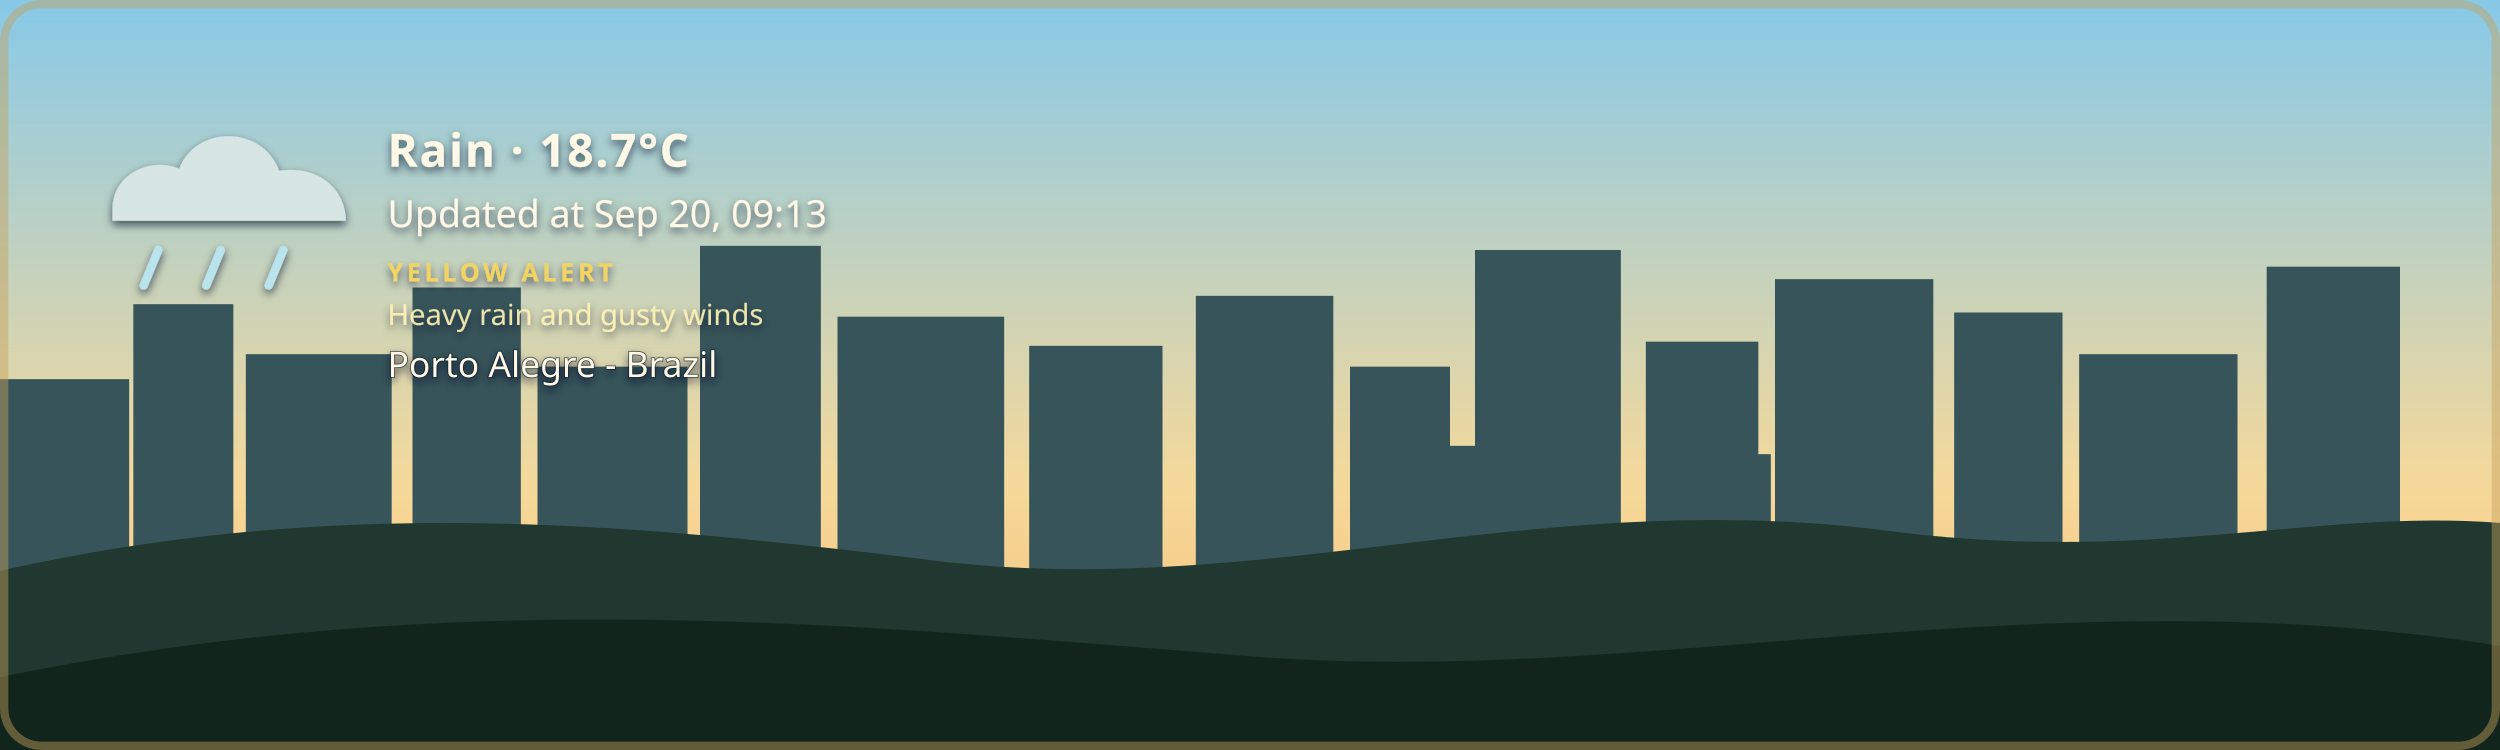
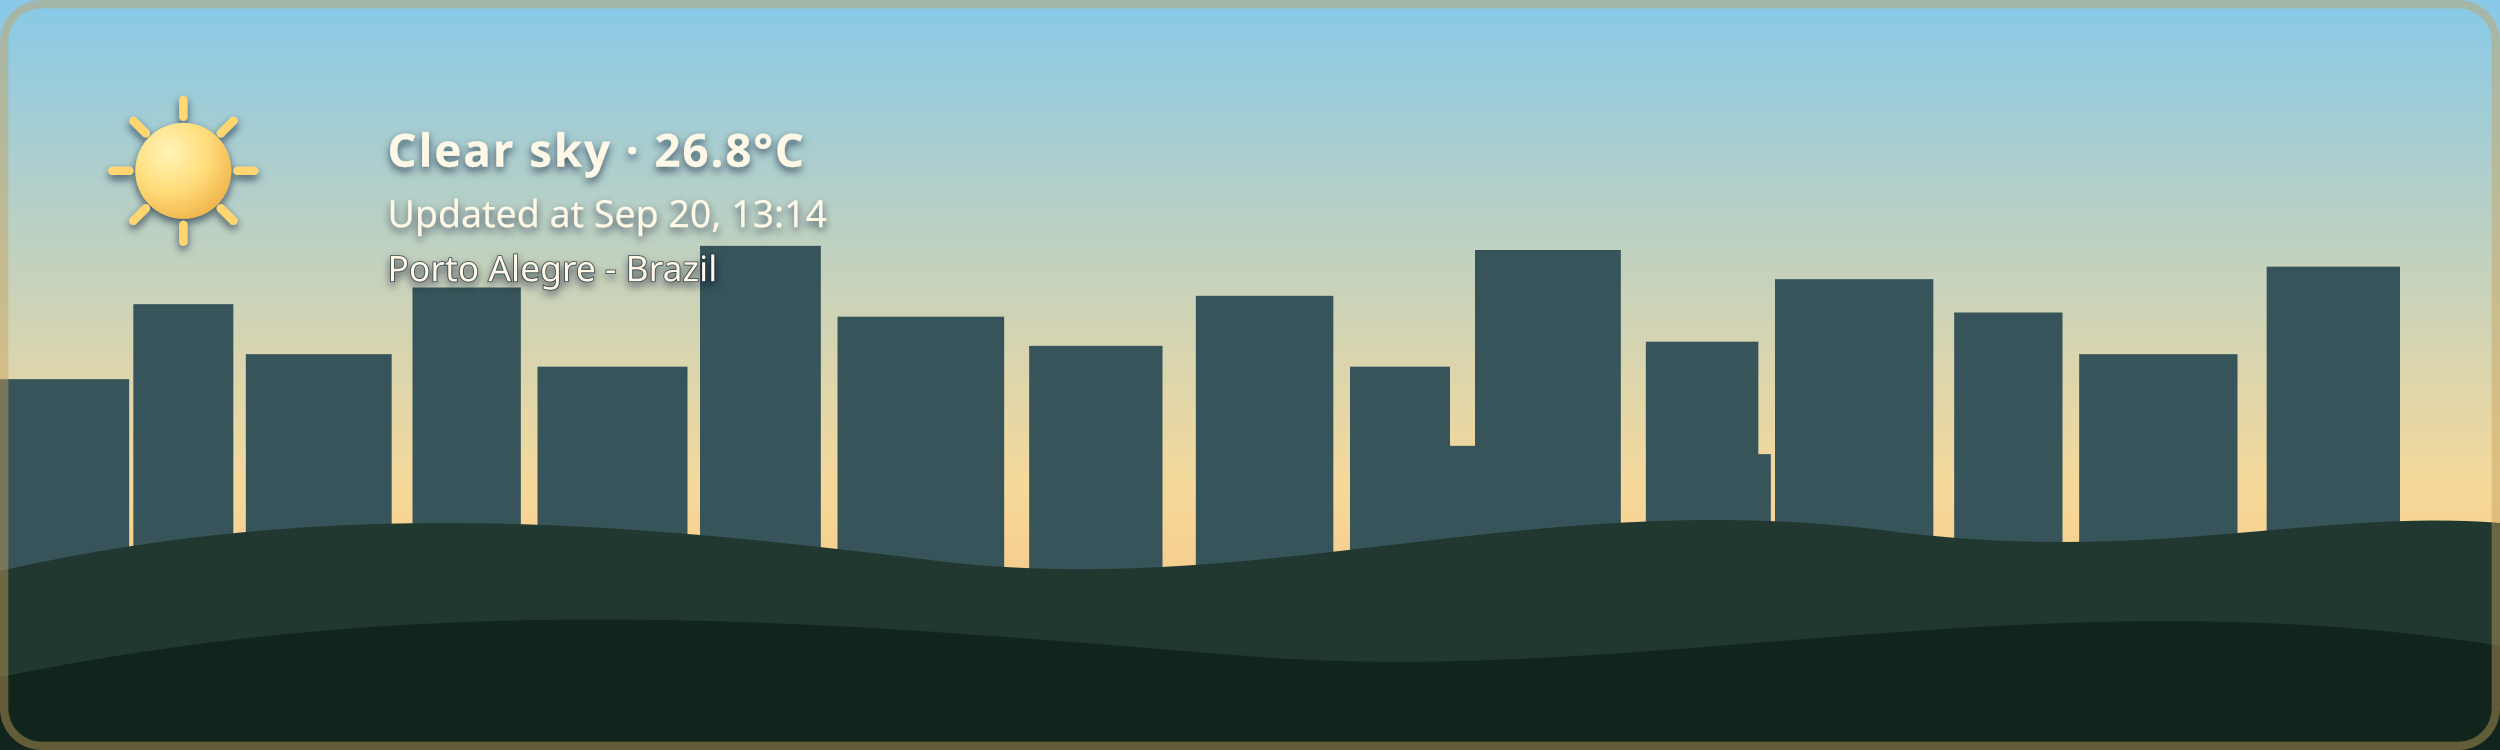
- <svg xmlns="http://www.w3.org/2000/svg" width="1200" height="360" viewBox="0 0 1200 360" role="img" aria-labelledby="title description" class="github-time-day weather-rain alert-yellow" data-temperature="18.7°C" lang="en-US">
+ <svg xmlns="http://www.w3.org/2000/svg" width="1200" height="360" viewBox="0 0 1200 360" role="img" aria-labelledby="title description" class="github-time-day weather-clear alert-none" data-temperature="26.8°C" lang="en-US">
  <defs>
    <linearGradient id="daySky" x1="0" y1="0" x2="0" y2="1">
      <stop offset="0%" stop-color="#87c9e8" />
      <stop offset="65%" stop-color="#f6d99a" />
      <stop offset="100%" stop-color="#f4b66e" />
    </linearGradient>
    <linearGradient id="sunsetSky" x1="0" y1="0" x2="0" y2="1">
      <stop offset="0%" stop-color="#4d568f" />
      <stop offset="55%" stop-color="#d46a66" />
      <stop offset="100%" stop-color="#f4a259" />
    </linearGradient>
    <linearGradient id="nightSky" x1="0" y1="0" x2="0" y2="1">
      <stop offset="0%" stop-color="#071426" />
      <stop offset="60%" stop-color="#102c46" />
      <stop offset="100%" stop-color="#244b4a" />
    </linearGradient>
    <linearGradient id="dawnSky" x1="0" y1="0" x2="0" y2="1">
      <stop offset="0%" stop-color="#766b9f" />
      <stop offset="55%" stop-color="#d7939b" />
      <stop offset="100%" stop-color="#f4c280" />
    </linearGradient>
    <radialGradient id="weatherSunFill" cx="35%" cy="30%" r="72%">
      <stop offset="0%" stop-color="#fff4b8" />
      <stop offset="58%" stop-color="#ffdc7a" />
      <stop offset="100%" stop-color="#f2b84f" />
    </radialGradient>
    <linearGradient id="weatherMoonFill" x1="0" y1="0" x2="1" y2="1">
      <stop offset="0%" stop-color="#fff4bd" />
      <stop offset="62%" stop-color="#ffe08a" />
      <stop offset="100%" stop-color="#e9b957" />
    </linearGradient>
    <filter id="weatherContentShadow" x="-20" y="-20" width="500" height="180" filterUnits="userSpaceOnUse">
      <feGaussianBlur in="SourceAlpha" stdDeviation="2" result="shadowBlur" />
      <feOffset in="shadowBlur" dx="0" dy="2" result="shadowOffset" />
      <feFlood flood-color="#071426" flood-opacity="0.65" result="shadowColor" />
      <feComposite in="shadowColor" in2="shadowOffset" operator="in" result="shadow" />
      <feMerge>
        <feMergeNode in="shadow" />
        <feMergeNode in="SourceGraphic" />
      </feMerge>
    </filter>
  </defs>
  <style>
    /* The sky state is updated by the GitHub Action based on local time. */

    .sky {
      animation: none !important;
    }

    .github-time-day .day-sky,
    .github-time-sunset .sunset-sky,
    .github-time-night .night-sky,
    .github-time-dawn .dawn-sky {
      opacity: 1;
    }

    .github-time-day .sunset-sky,
    .github-time-day .night-sky,
    .github-time-day .dawn-sky,
    .github-time-sunset .day-sky,
    .github-time-sunset .night-sky,
    .github-time-sunset .dawn-sky,
    .github-time-night .day-sky,
    .github-time-night .sunset-sky,
    .github-time-night .dawn-sky,
    .github-time-dawn .day-sky,
    .github-time-dawn .sunset-sky,
    .github-time-dawn .night-sky {
      opacity: 0;
    }

    .github-time-day .day-sky,
    .github-time-sunset .sunset-sky,
    .github-time-night .night-sky,
    .github-time-dawn .dawn-sky {
      animation: sky-fade-in 2.5s ease both !important;
    }

    .weather-effect {
      display: none;
    }

    .github-time-night.weather-clear .weather-moon,
    .github-time-day.weather-clear .weather-sun,
    .github-time-sunset.weather-clear .weather-sun,
    .github-time-dawn.weather-clear .weather-sun,
    .weather-cloudy .weather-cloud,
    .weather-rain .weather-cloud,
    .weather-rain .weather-rainfall,
    .weather-wind-rain .weather-cloud,
    .weather-wind-rain .weather-wind,
    .weather-wind-rain .weather-wind-rainfall,
    .weather-storm .weather-cloud,
    .weather-storm .weather-rainfall,
    .weather-storm .weather-lightning,
    .weather-snow .weather-cloud,
    .weather-snow .weather-snowfall {
      display: block;
    }

    .weather-sun {
      transform-box: fill-box;
      transform-origin: center;
      animation: weather-pulse 4s ease-in-out infinite;
    }

    .weather-moon {
      animation: moon-glow 4s ease-in-out infinite;
    }

    .weather-cloud path {
      animation: cloud-drift 8s ease-in-out infinite alternate;
    }

    .weather-rainfall path {
      animation: rain-fall 1.4s linear infinite;
    }

    .weather-rainfall path:nth-child(2) {
      animation-delay: 0.35s;
    }

    .weather-rainfall path:nth-child(3) {
      animation-delay: 0.7s;
    }

    .weather-wind-rainfall path {
      animation: wind-rain-fall 1.15s linear infinite;
    }

    .weather-wind-rainfall path:nth-child(2) {
      animation-delay: 0.3s;
    }

    .weather-wind-rainfall path:nth-child(3) {
      animation-delay: 0.6s;
    }

    .weather-wind path {
      animation: wind-sweep 1.8s ease-in-out infinite;
    }

    .weather-wind path:nth-child(2) {
      animation-delay: 0.45s;
    }

    .weather-snowfall circle {
      animation: snow-fall 3s ease-in-out infinite;
    }

    .weather-snowfall circle:nth-child(2) {
      animation-delay: 1s;
    }

    .weather-snowfall circle:nth-child(3) {
      animation-delay: 2s;
    }

    .weather-lightning {
      animation: lightning-flash 4s ease-in-out infinite;
    }

    svg.github-time-day .city-back,
    svg.github-time-day .city-mid {
      fill: #36545a;
    }

    svg.github-time-sunset .city-back,
    svg.github-time-sunset .city-mid {
      fill: #303247;
    }

    svg.github-time-night .city-back,
    svg.github-time-night .city-mid {
      fill: #08131d;
    }

    svg.github-time-dawn .city-back,
    svg.github-time-dawn .city-mid {
      fill: #404158;
    }

    .city-window {
      opacity: 0;
      fill: #f8d97a;
    }

    svg.github-time-night .city-window,
    svg.github-time-dawn .city-window,
    svg.github-time-sunset .city-window {
      opacity: 0.9;
    }

    .city-window rect {
      animation: city-window-toggle-a 20s steps(1, end) infinite;
    }

    .city-window rect:nth-child(3n) {
      animation-name: city-window-toggle-b;
      animation-delay: -4s;
    }

    .city-window rect:nth-child(4n) {
      animation-name: city-window-toggle-c;
      animation-delay: -9s;
    }

    .city-window rect:nth-child(5n) {
      animation-name: city-window-toggle-d;
      animation-delay: -13s;
    }

    .city-window rect:nth-child(7n) {
      animation-name: city-window-toggle-e;
      animation-delay: -17s;
    }

    #weather-alert-level,
    #weather-alert-detail {
      display: none;
    }

    svg.alert-yellow #weather-alert-level,
    svg.alert-yellow #weather-alert-detail,
    svg.alert-orange #weather-alert-level,
    svg.alert-orange #weather-alert-detail,
    svg.alert-red #weather-alert-level,
    svg.alert-red #weather-alert-detail {
      display: block;
    }

    svg.alert-yellow #weather-alert-level {
      fill: #f4d35e;
    }

    svg.alert-yellow #weather-alert-detail {
      fill: #fff3b3;
    }

    svg.alert-orange #weather-alert-level {
      fill: #f9a74f;
    }

    svg.alert-orange #weather-alert-detail {
      fill: #ffd0a0;
    }

    svg.alert-red #weather-alert-level {
      fill: #ff675c;
    }

    svg.alert-red #weather-alert-detail {
      fill: #ffc2bf;
    }

    #weather-description,
    #weather-time,
    #weather-alert-level,
    #weather-alert-detail,
    #weather-location {
      animation: info-fade-in 1.5s ease both;
      font-family: sans-serif;
    }

    #weather-description {
      letter-spacing: 0.04em;
    }

    @keyframes sky-fade-in {
      from {
        opacity: 0;
      }

      to {
        opacity: 1;
      }
    }

    @keyframes info-fade-in {
      from {
        opacity: 0;
        transform: translateY(6px);
      }

      to {
        opacity: 1;
        transform: translateY(0);
      }
    }

    @keyframes weather-pulse {
      0%,
      100% {
        opacity: 0.85;
        transform: scale(0.96);
      }

      50% {
        opacity: 1;
        transform: scale(1.04);
      }
    }

    @keyframes moon-glow {
      0%,
      100% {
        opacity: 0.8;
      }

      50% {
        opacity: 1;
      }
    }

    @keyframes cloud-drift {
      from {
        transform: translateX(-5px);
      }

      to {
        transform: translateX(8px);
      }
    }

    @keyframes rain-fall {
      0% {
        opacity: 0;
        transform: translateY(-7px);
      }

      25%,
      75% {
        opacity: 1;
      }

      100% {
        opacity: 0;
        transform: translateY(10px);
      }
    }

    @keyframes wind-rain-fall {
      0% {
        opacity: 0;
        transform: translate(-6px, -5px);
      }

      25%,
      75% {
        opacity: 1;
      }

      100% {
        opacity: 0;
        transform: translate(8px, 10px);
      }
    }

    @keyframes wind-sweep {
      0%,
      100% {
        opacity: 0.3;
        transform: translateX(-7px);
      }

      50% {
        opacity: 1;
        transform: translateX(6px);
      }
    }

    @keyframes snow-fall {
      0%,
      100% {
        opacity: 0.35;
        transform: translateY(-5px);
      }

      50% {
        opacity: 1;
        transform: translate(5px, 8px);
      }
    }

    @keyframes lightning-flash {
      0%,
      88%,
      100% {
        opacity: 0;
      }

      90%,
      93% {
        opacity: 1;
      }
    }

    @keyframes city-window-toggle-a {
      0%,
      19%,
      61%,
      100% {
        opacity: 1;
      }

      20%,
      60% {
        opacity: 0;
      }
    }

    @keyframes city-window-toggle-b {
      0%,
      34%,
      76%,
      100% {
        opacity: 0;
      }

      35%,
      75% {
        opacity: 1;
      }
    }

    @keyframes city-window-toggle-c {
      0%,
      24%,
      46%,
      100% {
        opacity: 1;
      }

      25%,
      45% {
        opacity: 0;
      }
    }

    @keyframes city-window-toggle-d {
      0%,
      49%,
      86%,
      100% {
        opacity: 1;
      }

      50%,
      85% {
        opacity: 0;
      }
    }

    @keyframes city-window-toggle-e {
      0%,
      14%,
      56%,
      100% {
        opacity: 0;
      }

      15%,
      55% {
        opacity: 1;
      }
    }

    .stars {
      opacity: 0;
    }

    .github-time-sunset .stars,
    .github-time-dawn .stars {
      opacity: 0.35;
    }

    .github-time-night .stars {
      opacity: 1;
    }

    .star {
      animation: twinkle 2.5s ease-in-out infinite;
      transform-box: fill-box;
      transform-origin: center;
    }

    .star:nth-child(2) {
      animation-delay: 0.5s;
    }

    .star:nth-child(3) {
      animation-delay: 1s;
    }

    .star:nth-child(4) {
      animation-delay: 1.5s;
    }

    @keyframes twinkle {
      0%,
      100% {
        opacity: 0.25;
        transform: scale(0.8);
      }

      50% {
        opacity: 1;
        transform: scale(1.25);
      }
    }

    /*
     * Disable animations when the visitor has requested reduced motion.
     */
    @media (prefers-reduced-motion: reduce) {
      .sky,
      .stars,
      .star,
      .weather-sun,
      .weather-moon,
      .weather-cloud path,
      .weather-rainfall path,
      .weather-wind-rainfall path,
      .weather-wind path,
      .weather-snowfall circle,
      .weather-lightning,
      .city-window rect,
      #weather-description,
      #weather-time,
      #weather-alert-level,
      #weather-alert-detail,
      #weather-location {
        animation: none !important;
      }
    }
  </style>
  <g id="skies">
    <rect class="sky day-sky" width="1200" height="360" fill="url(#daySky)" />
    <rect class="sky sunset-sky" width="1200" height="360" fill="url(#sunsetSky)" />
    <rect class="sky night-sky" width="1200" height="360" fill="url(#nightSky)" />
    <rect class="sky dawn-sky" width="1200" height="360" fill="url(#dawnSky)" />
  </g>
  <g class="stars" fill="#ffe8a3">
    <circle class="star" cx="130" cy="60" r="3" />
    <circle class="star" cx="290" cy="95" r="2" />
    <circle class="star" cx="480" cy="48" r="4" />
    <circle class="star" cx="670" cy="88" r="2.5" />
    <circle class="star" cx="860" cy="55" r="3" />
    <circle class="star" cx="1050" cy="105" r="2" />
  </g>
  <g class="city-shape">
    <g class="city-back">
      <rect x="0" y="182" width="62" height="94" />
      <rect x="64" y="146" width="48" height="130" />
      <rect x="118" y="170" width="70" height="106" />
      <rect x="198" y="138" width="52" height="138" />
      <rect x="258" y="176" width="72" height="100" />
      <rect x="336" y="118" width="58" height="158" />
      <rect x="402" y="152" width="80" height="124" />
      <rect x="494" y="166" width="64" height="110" />
      <rect x="574" y="142" width="66" height="134" />
      <rect x="648" y="176" width="48" height="100" />
      <rect x="708" y="120" width="70" height="156" />
      <rect x="790" y="164" width="54" height="112" />
      <rect x="852" y="134" width="76" height="142" />
      <rect x="938" y="150" width="52" height="126" />
      <rect x="998" y="170" width="76" height="106" />
      <rect x="1088" y="128" width="64" height="148" />
    </g>
    <g class="city-mid">
      <rect x="24" y="226" width="28" height="50" />
      <rect x="88" y="210" width="18" height="66" />
      <rect x="148" y="218" width="22" height="58" />
      <rect x="214" y="206" width="22" height="70" />
      <rect x="282" y="210" width="18" height="66" />
      <rect x="362" y="206" width="22" height="70" />
      <rect x="430" y="220" width="18" height="56" />
      <rect x="528" y="220" width="20" height="56" />
      <rect x="606" y="214" width="22" height="62" />
      <rect x="690" y="214" width="18" height="62" />
      <rect x="754" y="208" width="18" height="68" />
      <rect x="830" y="218" width="20" height="58" />
      <rect x="892" y="214" width="18" height="62" />
      <rect x="960" y="224" width="18" height="52" />
      <rect x="1018" y="218" width="22" height="58" />
      <rect x="1108" y="210" width="18" height="66" />
    </g>
    <g class="city-window">
      <rect x="17" y="194" width="5" height="7" rx="1" />
      <rect x="36" y="230" width="6" height="8" rx="1" />
      <rect x="72" y="161" width="7" height="8" rx="1" />
      <rect x="84" y="218" width="5" height="7" rx="1" />
      <rect x="94" y="191" width="5" height="7" rx="1" />
      <rect x="127" y="181" width="6" height="8" rx="1" />
      <rect x="145" y="222" width="6" height="8" rx="1" />
      <rect x="166" y="207" width="5" height="7" rx="1" />
      <rect x="211" y="151" width="6" height="8" rx="1" />
      <rect x="219" y="218" width="5" height="7" rx="1" />
      <rect x="236" y="190" width="7" height="9" rx="1" />
      <rect x="271" y="188" width="5" height="7" rx="1" />
      <rect x="297" y="226" width="7" height="9" rx="1" />
      <rect x="351" y="132" width="8" height="10" rx="1" />
      <rect x="365" y="217" width="6" height="8" rx="1" />
      <rect x="378" y="166" width="5" height="7" rx="1" />
      <rect x="417" y="174" width="7" height="9" rx="1" />
      <rect x="443" y="229" width="5" height="7" rx="1" />
      <rect x="463" y="192" width="5" height="7" rx="1" />
      <rect x="512" y="179" width="6" height="8" rx="1" />
      <rect x="535" y="231" width="6" height="8" rx="1" />
      <rect x="586" y="153" width="8" height="10" rx="1" />
      <rect x="600" y="221" width="5" height="7" rx="1" />
      <rect x="621" y="187" width="5" height="7" rx="1" />
      <rect x="666" y="194" width="6" height="8" rx="1" />
      <rect x="678" y="223" width="7" height="9" rx="1" />
      <rect x="724" y="139" width="9" height="11" rx="1" />
      <rect x="742" y="209" width="5" height="7" rx="1" />
      <rect x="757" y="177" width="6" height="8" rx="1" />
      <rect x="768" y="215" width="6" height="8" rx="1" />
      <rect x="810" y="183" width="7" height="9" rx="1" />
      <rect x="831" y="205" width="5" height="7" rx="1" />
      <rect x="866" y="147" width="6" height="8" rx="1" />
      <rect x="884" y="213" width="6" height="8" rx="1" />
      <rect x="902" y="176" width="8" height="10" rx="1" />
      <rect x="949" y="164" width="5" height="7" rx="1" />
      <rect x="959" y="220" width="7" height="9" rx="1" />
      <rect x="973" y="199" width="6" height="8" rx="1" />
      <rect x="1012" y="187" width="8" height="10" rx="1" />
      <rect x="1028" y="218" width="5" height="7" rx="1" />
      <rect x="1046" y="178" width="5" height="7" rx="1" />
      <rect x="1098" y="163" width="7" height="9" rx="1" />
      <rect x="1115" y="213" width="6" height="8" rx="1" />
      <rect x="1125" y="145" width="6" height="8" rx="1" />
    </g>
  </g>
  <g transform="translate(54 48)" filter="url(#weatherContentShadow)">
    <g class="weather-effect weather-sun">
      <circle cx="34" cy="34" r="23" fill="url(#weatherSunFill)" />
      <g stroke="#ffd66f" stroke-width="4" stroke-linecap="round">
        <path d="M 34 0 V 8" />
        <path d="M 34 60 V 68" />
        <path d="M 0 34 H 8" />
        <path d="M 60 34 H 68" />
        <path d="M 10 10 L 16 16" />
        <path d="M 52 52 L 58 58" />
        <path d="M 58 10 L 52 16" />
        <path d="M 16 52 L 10 58" />
      </g>
    </g>
    <g class="weather-effect weather-moon">
      <path d="M 54 4 C 38 7, 26 20, 26 36 C 26 53, 39 66, 56 66 C 65 66, 74 62, 80 56 C 76 57, 72 58, 68 58 C 51 58, 38 45, 38 28 C 38 18, 44 9, 54 4 Z" fill="url(#weatherMoonFill)" />
    </g>
    <g class="weather-effect weather-cloud" fill="#d7e5e5">
      <path d="M 0 52 C 0 36, 18 27, 32 33 C 40 12, 72 12, 80 34 C 100 31, 112 44, 112 58 H 0 Z" />
    </g>
    <g class="weather-effect weather-rainfall" stroke="#b9e3ed" stroke-width="4" stroke-linecap="round">
      <path d="M 22 72 l -7 17" />
      <path d="M 52 72 l -7 17" />
      <path d="M 82 72 l -7 17" />
    </g>
    <g class="weather-effect weather-wind-rainfall" stroke="#b9e3ed" stroke-width="4" stroke-linecap="round">
      <path d="M 50 70 l -10 19" />
      <path d="M 75 70 l -10 19" />
      <path d="M 100 70 l -10 19" />
    </g>
    <g class="weather-effect weather-wind" fill="none" stroke="#eef8ff" stroke-width="3.5" stroke-linecap="round">
      <path d="M 2 73 C 12 68, 22 68, 32 72" />
      <path d="M 2 88 C 13 83, 24 83, 34 87" />
    </g>
    <g class="weather-effect weather-lightning" fill="#ffe37b">
      <path d="M 62 68 l -14 27 h 12 l -7 20 l 24 -31 h -13 z" />
    </g>
    <g class="weather-effect weather-snowfall" fill="#eef8ff">
      <circle cx="22" cy="78" r="4" />
      <circle cx="52" cy="91" r="4" />
      <circle cx="82" cy="78" r="4" />
    </g>
-     <text id="weather-description" x="132" y="32" fill="#fff8e7" font-family="sans-serif" font-size="22" font-weight="600">Rain · 18.7°C</text>
-     <text id="weather-time" x="132" y="61" fill="#fff8e7" font-family="sans-serif" font-size="18">Updated at Sep 20, 09:13</text>
-     <text id="weather-alert-level" x="132" y="87" fill="#eaf3ff" font-family="sans-serif" font-size="12" font-weight="700" letter-spacing="1.8">YELLOW ALERT</text>
-     <text id="weather-alert-detail" x="132" y="108" fill="#eef7ff" font-family="sans-serif" font-size="14" opacity="0.9">Heavy rain and gusty winds</text>
-     <text id="weather-location" x="132" y="133" fill="#fff8e7" stroke="#071426" stroke-width="0.8" stroke-opacity="0.65" paint-order="stroke fill" font-family="sans-serif" font-size="17" font-weight="500">Porto Alegre - Brazil</text>
+     <text id="weather-description" x="132" y="32" fill="#fff8e7" font-family="sans-serif" font-size="22" font-weight="600">Clear sky · 26.8°C</text>
+     <text id="weather-time" x="132" y="61" fill="#fff8e7" font-family="sans-serif" font-size="18">Updated at Sep 20, 13:14</text>
+     <text id="weather-alert-level" x="132" y="87" fill="#eaf3ff" font-family="sans-serif" font-size="12" font-weight="700" letter-spacing="1.8" />
+     <text id="weather-alert-detail" x="132" y="108" fill="#eef7ff" font-family="sans-serif" font-size="14" opacity="0.9" />
+     <text id="weather-location" x="132" y="87" fill="#fff8e7" stroke="#071426" stroke-width="0.8" stroke-opacity="0.65" paint-order="stroke fill" font-family="sans-serif" font-size="17" font-weight="500">Porto Alegre - Brazil</text>
  </g>
  <path d="       M 0 274       C 160 238, 300 251, 440 268       C 600 290, 730 234, 900 254       C 1030 272, 1110 244, 1200 251       L 1200 360       L 0 360       Z     " fill="#20382f" />
  <path d="       M 0 325       C 220 280, 410 300, 600 315       C 790 330, 980 275, 1200 310       L 1200 360       L 0 360       Z     " fill="#12251d" />
  <rect x="2" y="2" width="1196" height="356" rx="18" fill="none" stroke="#c6a15b" stroke-width="4" stroke-opacity="0.45" />
</svg>
